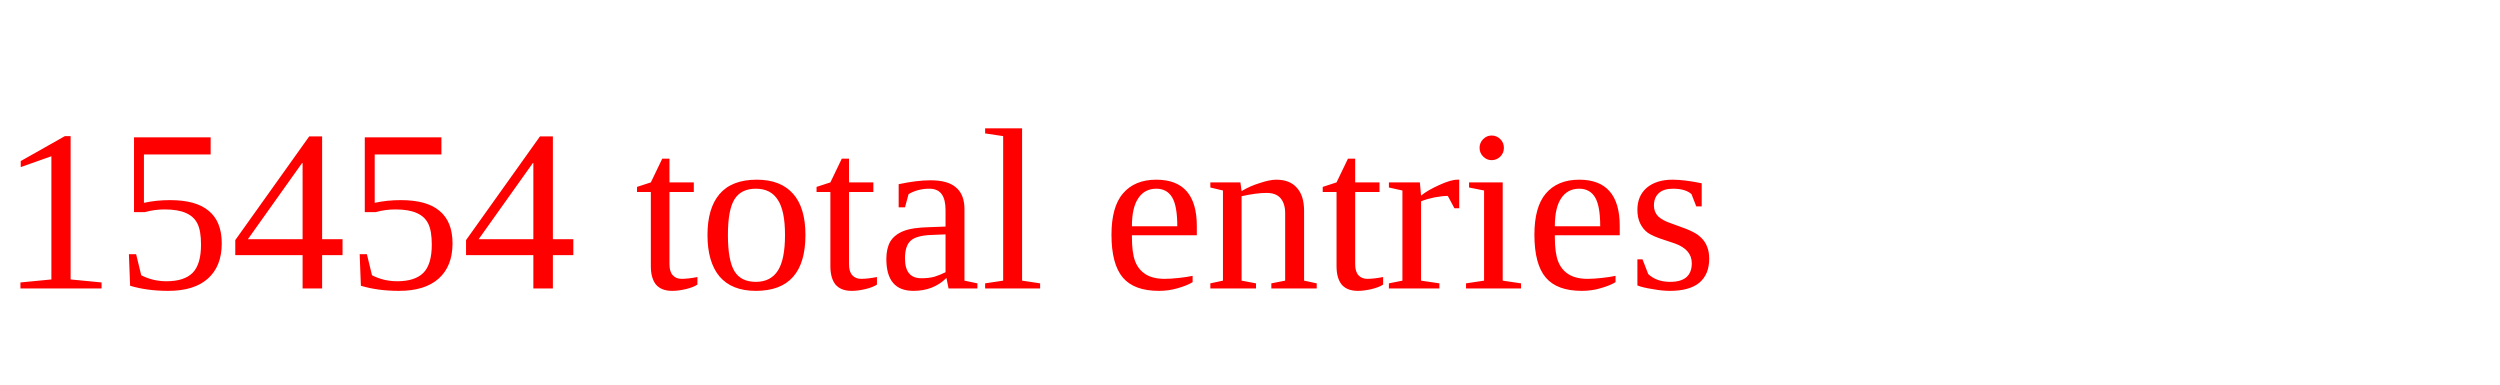
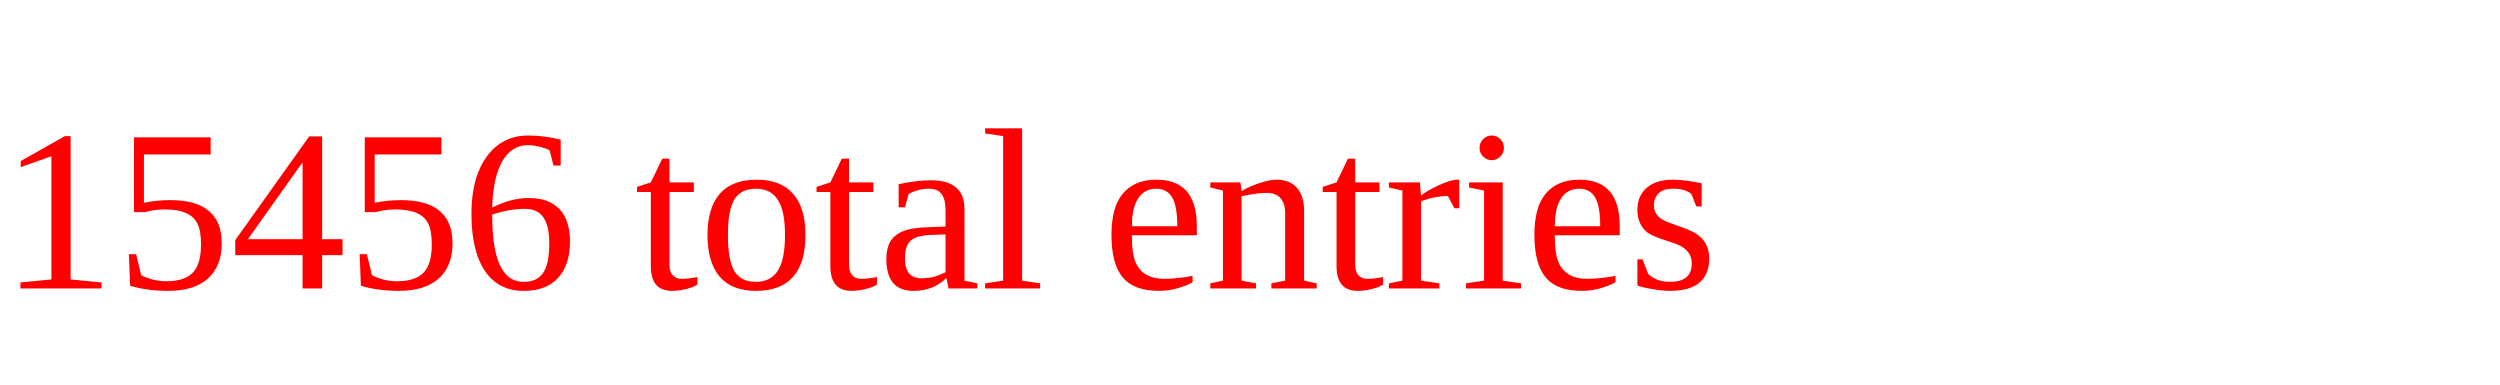
<svg xmlns="http://www.w3.org/2000/svg" height="20" width="130" version="1.1">
-   <text x="0" y="15" fill="red">15454 total entries</text>
+   <text x="0" y="15" fill="red">15456 total entries</text>
</svg>
